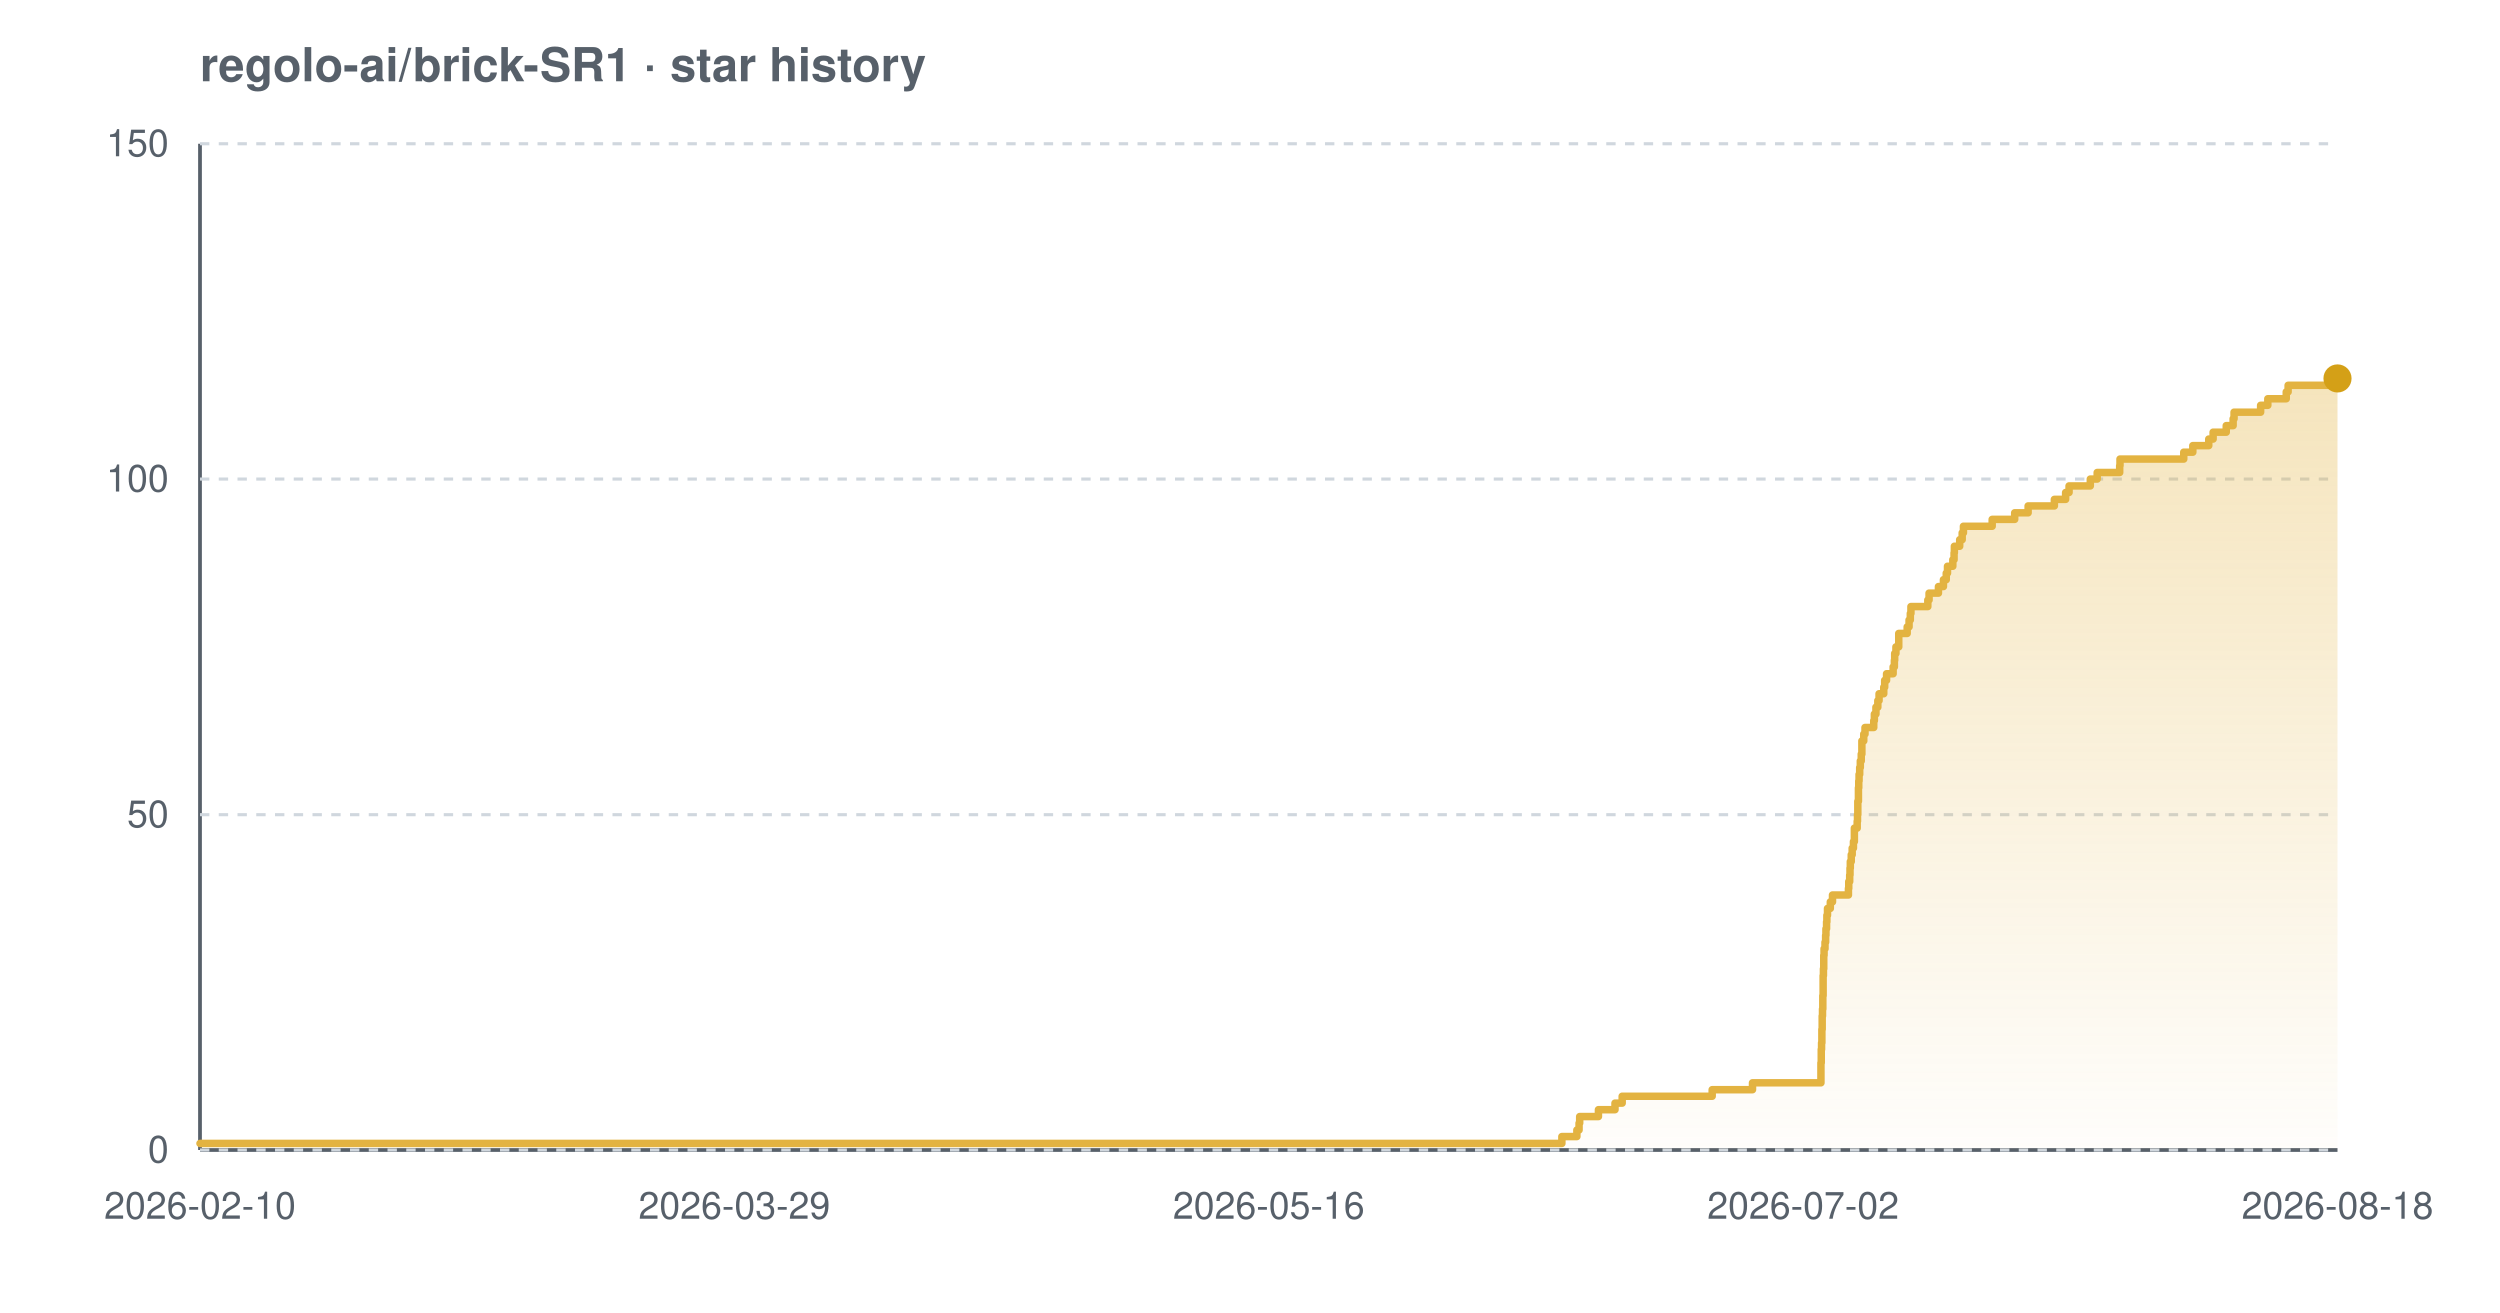
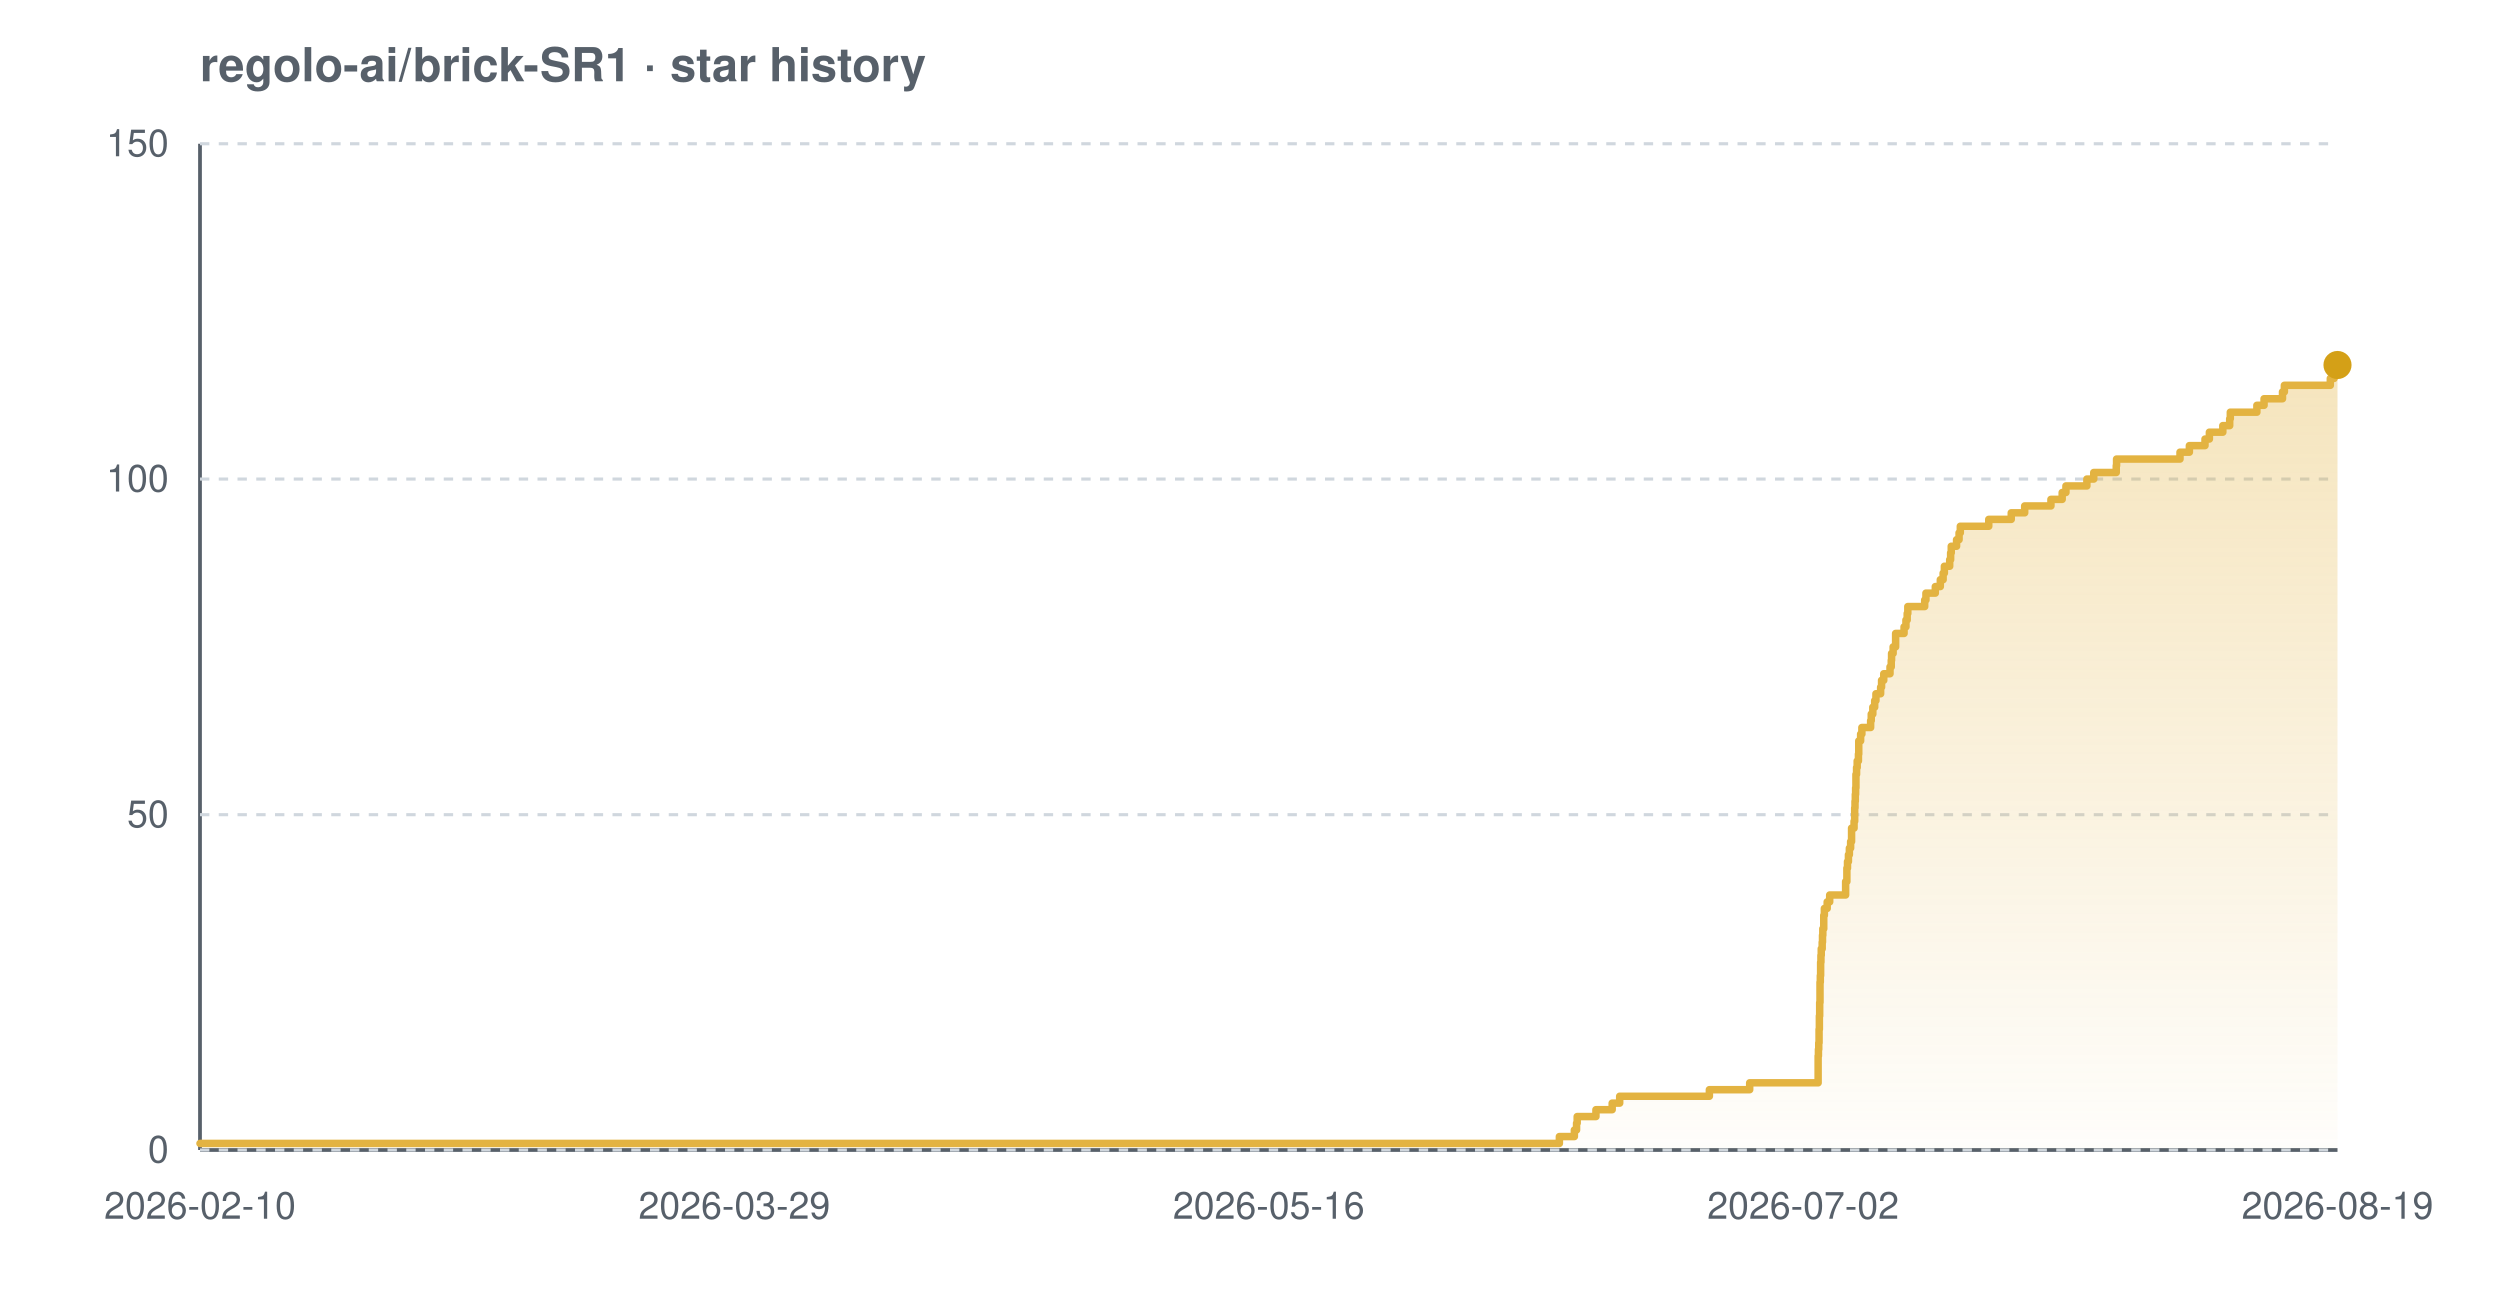
<svg xmlns="http://www.w3.org/2000/svg" width="800" height="420" viewBox="0 0 800 420" font-family="-apple-system,BlinkMacSystemFont,'Segoe UI',Helvetica,Arial,sans-serif" role="img" aria-label="Star history chart for regolo-ai/brick-SR1">
  <defs>
    <linearGradient id="grad-light" x1="0" y1="0" x2="0" y2="1">
      <stop offset="0%" stop-color="#e3b341" stop-opacity="0.35" />
      <stop offset="100%" stop-color="#e3b341" stop-opacity="0.02" />
    </linearGradient>
  </defs>
  <text x="64" y="26" font-size="15" font-weight="600" fill="#57606a">regolo-ai/brick-SR1 · star history</text>
  <line x1="64" y1="368" x2="748" y2="368" stroke="#57606a" stroke-width="1.2" />
  <line x1="64" y1="46" x2="64" y2="368" stroke="#57606a" stroke-width="1.2" />
  <line x1="64" y1="368.0" x2="748" y2="368.0" stroke="#d0d7de" stroke-width="1" stroke-dasharray="3 3" />
  <line x1="64" y1="260.7" x2="748" y2="260.7" stroke="#d0d7de" stroke-width="1" stroke-dasharray="3 3" />
  <line x1="64" y1="153.3" x2="748" y2="153.3" stroke="#d0d7de" stroke-width="1" stroke-dasharray="3 3" />
  <line x1="64" y1="46.0" x2="748" y2="46.0" stroke="#d0d7de" stroke-width="1" stroke-dasharray="3 3" />
-   <path d="M 64.0 365.9 L 499.8 365.9 L 499.8 363.7 L 504.6 363.7 L 504.6 361.6 L 505.3 361.6 L 505.3 359.4 L 505.5 359.4 L 505.5 357.3 L 511.5 357.3 L 511.5 355.1 L 516.8 355.1 L 516.8 353.0 L 519.1 353.0 L 519.1 350.8 L 547.9 350.8 L 547.9 348.7 L 560.8 348.7 L 560.8 346.5 L 582.7 346.5 L 582.7 344.4 L 582.7 344.4 L 582.7 342.2 L 582.7 342.2 L 582.7 340.1 L 582.8 340.1 L 582.8 337.9 L 582.8 337.9 L 582.8 335.8 L 582.9 335.8 L 582.9 333.7 L 583.0 333.7 L 583.0 331.5 L 583.0 331.5 L 583.0 329.4 L 583.1 329.4 L 583.1 327.2 L 583.1 327.2 L 583.1 325.1 L 583.2 325.1 L 583.2 322.9 L 583.3 322.9 L 583.3 320.8 L 583.3 320.8 L 583.3 318.6 L 583.4 318.6 L 583.4 316.5 L 583.4 316.5 L 583.4 314.3 L 583.4 314.3 L 583.4 312.2 L 583.5 312.2 L 583.5 310.0 L 583.6 310.0 L 583.6 307.9 L 583.6 307.9 L 583.6 305.7 L 583.7 305.7 L 583.7 303.6 L 584.0 303.6 L 584.0 301.5 L 584.2 301.5 L 584.2 299.3 L 584.3 299.3 L 584.3 297.2 L 584.5 297.2 L 584.5 295.0 L 584.6 295.0 L 584.6 292.9 L 584.8 292.9 L 584.8 290.7 L 585.7 290.7 L 585.7 288.6 L 586.4 288.6 L 586.4 286.4 L 591.5 286.4 L 591.5 284.3 L 591.6 284.3 L 591.6 282.1 L 591.9 282.1 L 591.9 280.0 L 592.0 280.0 L 592.0 277.8 L 592.1 277.8 L 592.1 275.7 L 592.4 275.7 L 592.4 273.5 L 592.7 273.5 L 592.7 271.4 L 593.1 271.4 L 593.1 269.3 L 593.4 269.3 L 593.4 267.1 L 593.4 267.1 L 593.4 265.0 L 594.3 265.0 L 594.3 262.8 L 594.4 262.8 L 594.4 260.7 L 594.5 260.7 L 594.5 258.5 L 594.5 258.5 L 594.5 256.4 L 594.7 256.4 L 594.7 254.2 L 594.7 254.2 L 594.7 252.1 L 594.8 252.1 L 594.8 249.9 L 594.9 249.9 L 594.9 247.8 L 595.1 247.8 L 595.1 245.6 L 595.3 245.6 L 595.3 243.5 L 595.6 243.5 L 595.6 241.3 L 595.8 241.3 L 595.8 239.2 L 595.8 239.2 L 595.8 237.1 L 596.4 237.1 L 596.4 234.9 L 596.8 234.9 L 596.8 232.8 L 599.6 232.8 L 599.6 230.6 L 599.8 230.6 L 599.8 228.5 L 600.3 228.5 L 600.3 226.3 L 600.9 226.3 L 600.9 224.2 L 601.3 224.2 L 601.3 222.0 L 602.8 222.0 L 602.8 219.9 L 603.1 219.9 L 603.1 217.7 L 603.7 217.7 L 603.7 215.6 L 605.8 215.6 L 605.8 213.4 L 606.2 213.4 L 606.2 211.3 L 606.3 211.3 L 606.3 209.1 L 606.7 209.1 L 606.7 207.0 L 607.6 207.0 L 607.6 204.9 L 607.6 204.9 L 607.6 202.7 L 610.3 202.7 L 610.3 200.6 L 610.9 200.6 L 610.9 198.4 L 611.3 198.4 L 611.3 196.3 L 611.5 196.3 L 611.5 194.1 L 616.9 194.1 L 616.9 192.0 L 617.3 192.0 L 617.3 189.8 L 620.3 189.8 L 620.3 187.7 L 621.9 187.7 L 621.9 185.5 L 622.8 185.5 L 622.8 183.4 L 623.2 183.4 L 623.2 181.2 L 624.9 181.2 L 624.9 179.1 L 625.3 179.1 L 625.3 176.9 L 625.4 176.9 L 625.4 174.8 L 627.1 174.8 L 627.1 172.7 L 627.9 172.7 L 627.9 170.5 L 628.3 170.5 L 628.3 168.4 L 637.5 168.4 L 637.5 166.2 L 644.7 166.2 L 644.7 164.1 L 649.0 164.1 L 649.0 161.9 L 657.4 161.9 L 657.4 159.8 L 661.0 159.8 L 661.0 157.6 L 662.1 157.6 L 662.1 155.5 L 668.9 155.5 L 668.9 153.3 L 671.1 153.3 L 671.1 151.2 L 678.3 151.2 L 678.3 149.0 L 678.4 149.0 L 678.4 146.9 L 698.8 146.9 L 698.8 144.7 L 701.7 144.7 L 701.7 142.6 L 706.8 142.6 L 706.8 140.5 L 708.2 140.5 L 708.2 138.3 L 712.4 138.3 L 712.4 136.2 L 714.6 136.2 L 714.6 134.0 L 714.9 134.0 L 714.9 131.9 L 723.4 131.9 L 723.4 129.7 L 725.7 129.7 L 725.7 127.6 L 731.6 127.6 L 731.6 125.4 L 732.2 125.4 L 732.2 123.3 L 746.9 123.3 L 746.9 121.1 L 748.0 121.1 L 748.0 121.1 L 748.0 368.0 L 64.0 368.0 Z" fill="url(#grad-light)" />
-   <path d="M 64.0 365.9 L 499.8 365.9 L 499.8 363.7 L 504.6 363.7 L 504.6 361.6 L 505.3 361.6 L 505.3 359.4 L 505.5 359.4 L 505.5 357.3 L 511.5 357.3 L 511.5 355.1 L 516.8 355.1 L 516.8 353.0 L 519.1 353.0 L 519.1 350.8 L 547.9 350.8 L 547.9 348.7 L 560.8 348.7 L 560.8 346.5 L 582.7 346.5 L 582.7 344.4 L 582.7 344.4 L 582.7 342.2 L 582.7 342.2 L 582.7 340.1 L 582.8 340.1 L 582.8 337.9 L 582.8 337.9 L 582.8 335.8 L 582.9 335.8 L 582.9 333.7 L 583.0 333.7 L 583.0 331.5 L 583.0 331.5 L 583.0 329.4 L 583.1 329.4 L 583.1 327.2 L 583.1 327.2 L 583.1 325.1 L 583.2 325.1 L 583.2 322.9 L 583.3 322.9 L 583.3 320.8 L 583.3 320.8 L 583.3 318.6 L 583.4 318.6 L 583.4 316.5 L 583.4 316.5 L 583.4 314.3 L 583.4 314.3 L 583.4 312.2 L 583.5 312.2 L 583.5 310.0 L 583.6 310.0 L 583.6 307.9 L 583.6 307.9 L 583.6 305.7 L 583.7 305.7 L 583.7 303.6 L 584.0 303.6 L 584.0 301.5 L 584.2 301.5 L 584.2 299.3 L 584.3 299.3 L 584.3 297.2 L 584.5 297.2 L 584.5 295.0 L 584.6 295.0 L 584.6 292.9 L 584.8 292.9 L 584.8 290.7 L 585.7 290.7 L 585.7 288.6 L 586.4 288.6 L 586.4 286.4 L 591.5 286.4 L 591.5 284.3 L 591.6 284.3 L 591.6 282.1 L 591.9 282.1 L 591.9 280.0 L 592.0 280.0 L 592.0 277.8 L 592.1 277.8 L 592.1 275.7 L 592.4 275.7 L 592.4 273.5 L 592.7 273.5 L 592.7 271.4 L 593.1 271.4 L 593.1 269.3 L 593.4 269.3 L 593.4 267.1 L 593.4 267.1 L 593.4 265.0 L 594.3 265.0 L 594.3 262.8 L 594.4 262.8 L 594.4 260.7 L 594.5 260.7 L 594.5 258.5 L 594.5 258.5 L 594.5 256.4 L 594.7 256.4 L 594.7 254.2 L 594.7 254.2 L 594.7 252.1 L 594.8 252.1 L 594.8 249.9 L 594.9 249.9 L 594.9 247.8 L 595.1 247.8 L 595.1 245.6 L 595.3 245.6 L 595.3 243.5 L 595.6 243.5 L 595.6 241.3 L 595.8 241.3 L 595.8 239.2 L 595.8 239.2 L 595.8 237.1 L 596.4 237.1 L 596.4 234.9 L 596.8 234.9 L 596.8 232.8 L 599.6 232.8 L 599.6 230.6 L 599.8 230.6 L 599.8 228.5 L 600.3 228.5 L 600.3 226.3 L 600.9 226.3 L 600.9 224.2 L 601.3 224.2 L 601.3 222.0 L 602.8 222.0 L 602.8 219.9 L 603.1 219.9 L 603.1 217.7 L 603.7 217.7 L 603.7 215.6 L 605.8 215.6 L 605.8 213.4 L 606.2 213.4 L 606.2 211.3 L 606.3 211.3 L 606.3 209.1 L 606.7 209.1 L 606.7 207.0 L 607.6 207.0 L 607.6 204.9 L 607.6 204.9 L 607.6 202.7 L 610.3 202.7 L 610.3 200.6 L 610.9 200.6 L 610.9 198.4 L 611.3 198.4 L 611.3 196.3 L 611.5 196.3 L 611.5 194.1 L 616.9 194.1 L 616.9 192.0 L 617.3 192.0 L 617.3 189.8 L 620.3 189.8 L 620.3 187.7 L 621.9 187.7 L 621.9 185.5 L 622.8 185.5 L 622.8 183.4 L 623.2 183.4 L 623.2 181.2 L 624.9 181.2 L 624.9 179.1 L 625.3 179.1 L 625.3 176.9 L 625.4 176.9 L 625.4 174.8 L 627.1 174.8 L 627.1 172.7 L 627.9 172.7 L 627.9 170.5 L 628.3 170.5 L 628.3 168.4 L 637.5 168.4 L 637.5 166.2 L 644.7 166.2 L 644.7 164.1 L 649.0 164.1 L 649.0 161.9 L 657.4 161.9 L 657.4 159.8 L 661.0 159.8 L 661.0 157.6 L 662.1 157.6 L 662.1 155.5 L 668.9 155.5 L 668.9 153.3 L 671.1 153.3 L 671.1 151.2 L 678.3 151.2 L 678.3 149.0 L 678.4 149.0 L 678.4 146.9 L 698.8 146.9 L 698.8 144.7 L 701.7 144.7 L 701.7 142.6 L 706.8 142.6 L 706.8 140.5 L 708.2 140.5 L 708.2 138.3 L 712.4 138.3 L 712.4 136.2 L 714.6 136.2 L 714.6 134.0 L 714.9 134.0 L 714.9 131.9 L 723.4 131.9 L 723.4 129.7 L 725.7 129.7 L 725.7 127.6 L 731.6 127.6 L 731.6 125.4 L 732.2 125.4 L 732.2 123.3 L 746.9 123.3 L 746.9 121.1 L 748.0 121.1 L 748.0 121.1" fill="none" stroke="#e3b341" stroke-width="2.4" stroke-linejoin="round" stroke-linecap="round" />
-   <circle cx="748.0" cy="121.1" r="4.5" fill="#d4a017" />
+   <path d="M 64.0 365.9 L 499.0 365.9 L 499.0 363.7 L 503.8 363.7 L 503.8 361.6 L 504.5 361.6 L 504.5 359.4 L 504.7 359.4 L 504.7 357.3 L 510.7 357.3 L 510.7 355.1 L 515.9 355.1 L 515.9 353.0 L 518.3 353.0 L 518.3 350.8 L 547.0 350.8 L 547.0 348.7 L 559.9 348.7 L 559.9 346.5 L 581.8 346.5 L 581.8 344.4 L 581.8 344.4 L 581.8 342.2 L 581.8 342.2 L 581.8 340.1 L 581.8 340.1 L 581.8 337.9 L 581.9 337.9 L 581.9 335.8 L 582.0 335.8 L 582.0 333.7 L 582.1 333.7 L 582.1 331.5 L 582.1 331.5 L 582.1 329.4 L 582.2 329.4 L 582.2 327.2 L 582.2 327.2 L 582.2 325.1 L 582.3 325.1 L 582.3 322.9 L 582.3 322.9 L 582.3 320.8 L 582.4 320.8 L 582.4 318.6 L 582.4 318.6 L 582.4 316.5 L 582.4 316.5 L 582.4 314.3 L 582.5 314.3 L 582.5 312.2 L 582.6 312.2 L 582.6 310.0 L 582.6 310.0 L 582.6 307.9 L 582.7 307.9 L 582.7 305.7 L 582.8 305.7 L 582.8 303.6 L 583.1 303.6 L 583.1 301.5 L 583.2 301.5 L 583.2 299.3 L 583.3 299.3 L 583.3 297.2 L 583.6 297.2 L 583.6 295.0 L 583.6 295.0 L 583.6 292.9 L 583.8 292.9 L 583.8 290.7 L 584.7 290.7 L 584.7 288.6 L 585.5 288.6 L 585.5 286.4 L 590.6 286.4 L 590.6 284.3 L 590.6 284.3 L 590.6 282.1 L 591.0 282.1 L 591.0 280.0 L 591.0 280.0 L 591.0 277.8 L 591.2 277.8 L 591.2 275.7 L 591.5 275.7 L 591.5 273.5 L 591.8 273.5 L 591.8 271.4 L 592.2 271.4 L 592.2 269.3 L 592.5 269.3 L 592.5 267.1 L 592.5 267.1 L 592.5 265.0 L 593.3 265.0 L 593.3 262.8 L 593.5 262.8 L 593.5 260.7 L 593.5 260.7 L 593.5 258.5 L 593.6 258.5 L 593.6 256.4 L 593.7 256.4 L 593.7 254.2 L 593.8 254.2 L 593.8 252.1 L 593.9 252.1 L 593.9 249.9 L 593.9 249.9 L 593.9 247.8 L 594.1 247.8 L 594.1 245.6 L 594.3 245.6 L 594.3 243.5 L 594.7 243.5 L 594.7 241.3 L 594.8 241.3 L 594.8 239.2 L 594.8 239.2 L 594.8 237.1 L 595.4 237.1 L 595.4 234.9 L 595.8 234.9 L 595.8 232.8 L 598.6 232.8 L 598.6 230.6 L 598.8 230.6 L 598.8 228.5 L 599.3 228.5 L 599.3 226.3 L 599.9 226.3 L 599.9 224.2 L 600.3 224.2 L 600.3 222.0 L 601.8 222.0 L 601.8 219.9 L 602.1 219.9 L 602.1 217.7 L 602.8 217.7 L 602.8 215.6 L 604.8 215.6 L 604.8 213.4 L 605.2 213.4 L 605.2 211.3 L 605.3 211.3 L 605.3 209.1 L 605.8 209.1 L 605.8 207.0 L 606.6 207.0 L 606.6 204.9 L 606.6 204.9 L 606.6 202.7 L 609.3 202.7 L 609.3 200.6 L 609.9 200.6 L 609.9 198.4 L 610.3 198.4 L 610.3 196.3 L 610.5 196.3 L 610.5 194.1 L 615.9 194.1 L 615.9 192.0 L 616.3 192.0 L 616.3 189.8 L 619.3 189.8 L 619.3 187.7 L 620.9 187.7 L 620.9 185.5 L 621.8 185.5 L 621.8 183.4 L 622.2 183.4 L 622.2 181.2 L 623.9 181.2 L 623.9 179.1 L 624.2 179.1 L 624.2 176.9 L 624.4 176.9 L 624.4 174.8 L 626.1 174.8 L 626.1 172.7 L 626.9 172.7 L 626.9 170.5 L 627.3 170.5 L 627.3 168.4 L 636.4 168.4 L 636.4 166.2 L 643.6 166.2 L 643.6 164.1 L 647.9 164.1 L 647.9 161.9 L 656.3 161.9 L 656.3 159.8 L 659.9 159.8 L 659.9 157.6 L 661.1 157.6 L 661.1 155.5 L 667.8 155.5 L 667.8 153.3 L 670.0 153.3 L 670.0 151.2 L 677.2 151.2 L 677.2 149.0 L 677.3 149.0 L 677.3 146.9 L 697.6 146.9 L 697.6 144.7 L 700.6 144.7 L 700.6 142.6 L 705.6 142.6 L 705.6 140.5 L 707.0 140.5 L 707.0 138.3 L 711.3 138.3 L 711.3 136.2 L 713.5 136.2 L 713.5 134.0 L 713.7 134.0 L 713.7 131.9 L 722.2 131.9 L 722.2 129.7 L 724.5 129.7 L 724.5 127.6 L 730.4 127.6 L 730.4 125.4 L 731.0 125.4 L 731.0 123.3 L 745.7 123.3 L 745.7 121.1 L 746.9 121.1 L 746.9 119.0 L 747.7 119.0 L 747.7 116.8 L 748.0 116.8 L 748.0 116.8 L 748.0 368.0 L 64.0 368.0 Z" fill="url(#grad-light)" />
+   <path d="M 64.0 365.9 L 499.0 365.9 L 499.0 363.7 L 503.8 363.7 L 503.8 361.6 L 504.5 361.6 L 504.5 359.4 L 504.7 359.4 L 504.7 357.3 L 510.7 357.3 L 510.7 355.1 L 515.9 355.1 L 515.9 353.0 L 518.3 353.0 L 518.3 350.8 L 547.0 350.8 L 547.0 348.7 L 559.9 348.7 L 559.9 346.5 L 581.8 346.5 L 581.8 344.4 L 581.8 344.4 L 581.8 342.2 L 581.8 342.2 L 581.8 340.1 L 581.8 340.1 L 581.8 337.9 L 581.9 337.9 L 581.9 335.8 L 582.0 335.8 L 582.0 333.7 L 582.1 333.7 L 582.1 331.5 L 582.1 331.5 L 582.1 329.4 L 582.2 329.4 L 582.2 327.2 L 582.2 327.2 L 582.2 325.1 L 582.3 325.1 L 582.3 322.9 L 582.3 322.9 L 582.3 320.8 L 582.4 320.8 L 582.4 318.6 L 582.4 318.6 L 582.4 316.5 L 582.4 316.5 L 582.4 314.3 L 582.5 314.3 L 582.5 312.2 L 582.6 312.2 L 582.6 310.0 L 582.6 310.0 L 582.6 307.9 L 582.7 307.9 L 582.7 305.7 L 582.8 305.7 L 582.8 303.6 L 583.1 303.6 L 583.1 301.5 L 583.2 301.5 L 583.2 299.3 L 583.3 299.3 L 583.3 297.2 L 583.6 297.2 L 583.6 295.0 L 583.6 295.0 L 583.6 292.9 L 583.8 292.9 L 583.8 290.7 L 584.7 290.7 L 584.7 288.6 L 585.5 288.6 L 585.5 286.4 L 590.6 286.4 L 590.6 284.3 L 590.6 284.3 L 590.6 282.1 L 591.0 282.1 L 591.0 280.0 L 591.0 280.0 L 591.0 277.8 L 591.2 277.8 L 591.2 275.7 L 591.5 275.7 L 591.5 273.5 L 591.8 273.5 L 591.8 271.4 L 592.2 271.4 L 592.2 269.3 L 592.5 269.3 L 592.5 267.1 L 592.5 267.1 L 592.5 265.0 L 593.3 265.0 L 593.3 262.8 L 593.5 262.8 L 593.5 260.7 L 593.5 260.7 L 593.5 258.5 L 593.6 258.5 L 593.6 256.4 L 593.7 256.4 L 593.7 254.2 L 593.8 254.2 L 593.8 252.1 L 593.9 252.1 L 593.9 249.9 L 593.9 249.9 L 593.9 247.8 L 594.1 247.8 L 594.1 245.6 L 594.3 245.6 L 594.3 243.5 L 594.7 243.5 L 594.7 241.3 L 594.8 241.3 L 594.8 239.2 L 594.8 239.2 L 594.8 237.1 L 595.4 237.1 L 595.4 234.9 L 595.8 234.9 L 595.8 232.8 L 598.6 232.8 L 598.6 230.6 L 598.8 230.6 L 598.8 228.5 L 599.3 228.5 L 599.3 226.3 L 599.9 226.3 L 599.9 224.2 L 600.3 224.2 L 600.3 222.0 L 601.8 222.0 L 601.8 219.9 L 602.1 219.9 L 602.1 217.7 L 602.8 217.7 L 602.8 215.6 L 604.8 215.6 L 604.8 213.4 L 605.2 213.4 L 605.2 211.3 L 605.3 211.3 L 605.3 209.1 L 605.8 209.1 L 605.8 207.0 L 606.6 207.0 L 606.6 204.9 L 606.6 204.9 L 606.6 202.7 L 609.3 202.7 L 609.3 200.6 L 609.9 200.6 L 609.9 198.4 L 610.3 198.4 L 610.3 196.3 L 610.5 196.3 L 610.5 194.1 L 615.9 194.1 L 615.9 192.0 L 616.3 192.0 L 616.3 189.8 L 619.3 189.8 L 619.3 187.7 L 620.9 187.7 L 620.9 185.5 L 621.8 185.5 L 621.8 183.4 L 622.2 183.4 L 622.2 181.2 L 623.9 181.2 L 623.9 179.1 L 624.2 179.1 L 624.2 176.9 L 624.4 176.9 L 624.4 174.8 L 626.1 174.8 L 626.1 172.7 L 626.9 172.7 L 626.9 170.5 L 627.3 170.5 L 627.3 168.4 L 636.4 168.4 L 636.4 166.2 L 643.6 166.2 L 643.6 164.1 L 647.9 164.1 L 647.9 161.9 L 656.3 161.9 L 656.3 159.8 L 659.9 159.8 L 659.9 157.6 L 661.1 157.6 L 661.1 155.5 L 667.8 155.5 L 667.8 153.3 L 670.0 153.3 L 670.0 151.2 L 677.2 151.2 L 677.2 149.0 L 677.3 149.0 L 677.3 146.9 L 697.6 146.9 L 697.6 144.7 L 700.6 144.7 L 700.6 142.6 L 705.6 142.6 L 705.6 140.5 L 707.0 140.5 L 707.0 138.3 L 711.3 138.3 L 711.3 136.2 L 713.5 136.2 L 713.5 134.0 L 713.7 134.0 L 713.7 131.9 L 722.2 131.9 L 722.2 129.7 L 724.5 129.7 L 724.5 127.6 L 730.4 127.6 L 730.4 125.4 L 731.0 125.4 L 731.0 123.3 L 745.7 123.3 L 745.7 121.1 L 746.9 121.1 L 746.9 119.0 L 747.7 119.0 L 747.7 116.8 L 748.0 116.8 L 748.0 116.8" fill="none" stroke="#e3b341" stroke-width="2.4" stroke-linejoin="round" stroke-linecap="round" />
+   <circle cx="748.0" cy="116.8" r="4.5" fill="#d4a017" />
  <text x="54" y="372.0" text-anchor="end" font-size="12" fill="#57606a">0</text>
  <text x="54" y="264.7" text-anchor="end" font-size="12" fill="#57606a">50</text>
  <text x="54" y="157.3" text-anchor="end" font-size="12" fill="#57606a">100</text>
  <text x="54" y="50.0" text-anchor="end" font-size="12" fill="#57606a">150</text>
  <text x="64.0" y="390" text-anchor="middle" font-size="12" fill="#57606a">2026-02-10</text>
  <text x="235.0" y="390" text-anchor="middle" font-size="12" fill="#57606a">2026-03-29</text>
  <text x="406.0" y="390" text-anchor="middle" font-size="12" fill="#57606a">2026-05-16</text>
  <text x="577.0" y="390" text-anchor="middle" font-size="12" fill="#57606a">2026-07-02</text>
-   <text x="748.0" y="390" text-anchor="middle" font-size="12" fill="#57606a">2026-08-18</text>
+   <text x="748.0" y="390" text-anchor="middle" font-size="12" fill="#57606a">2026-08-19</text>
</svg>
